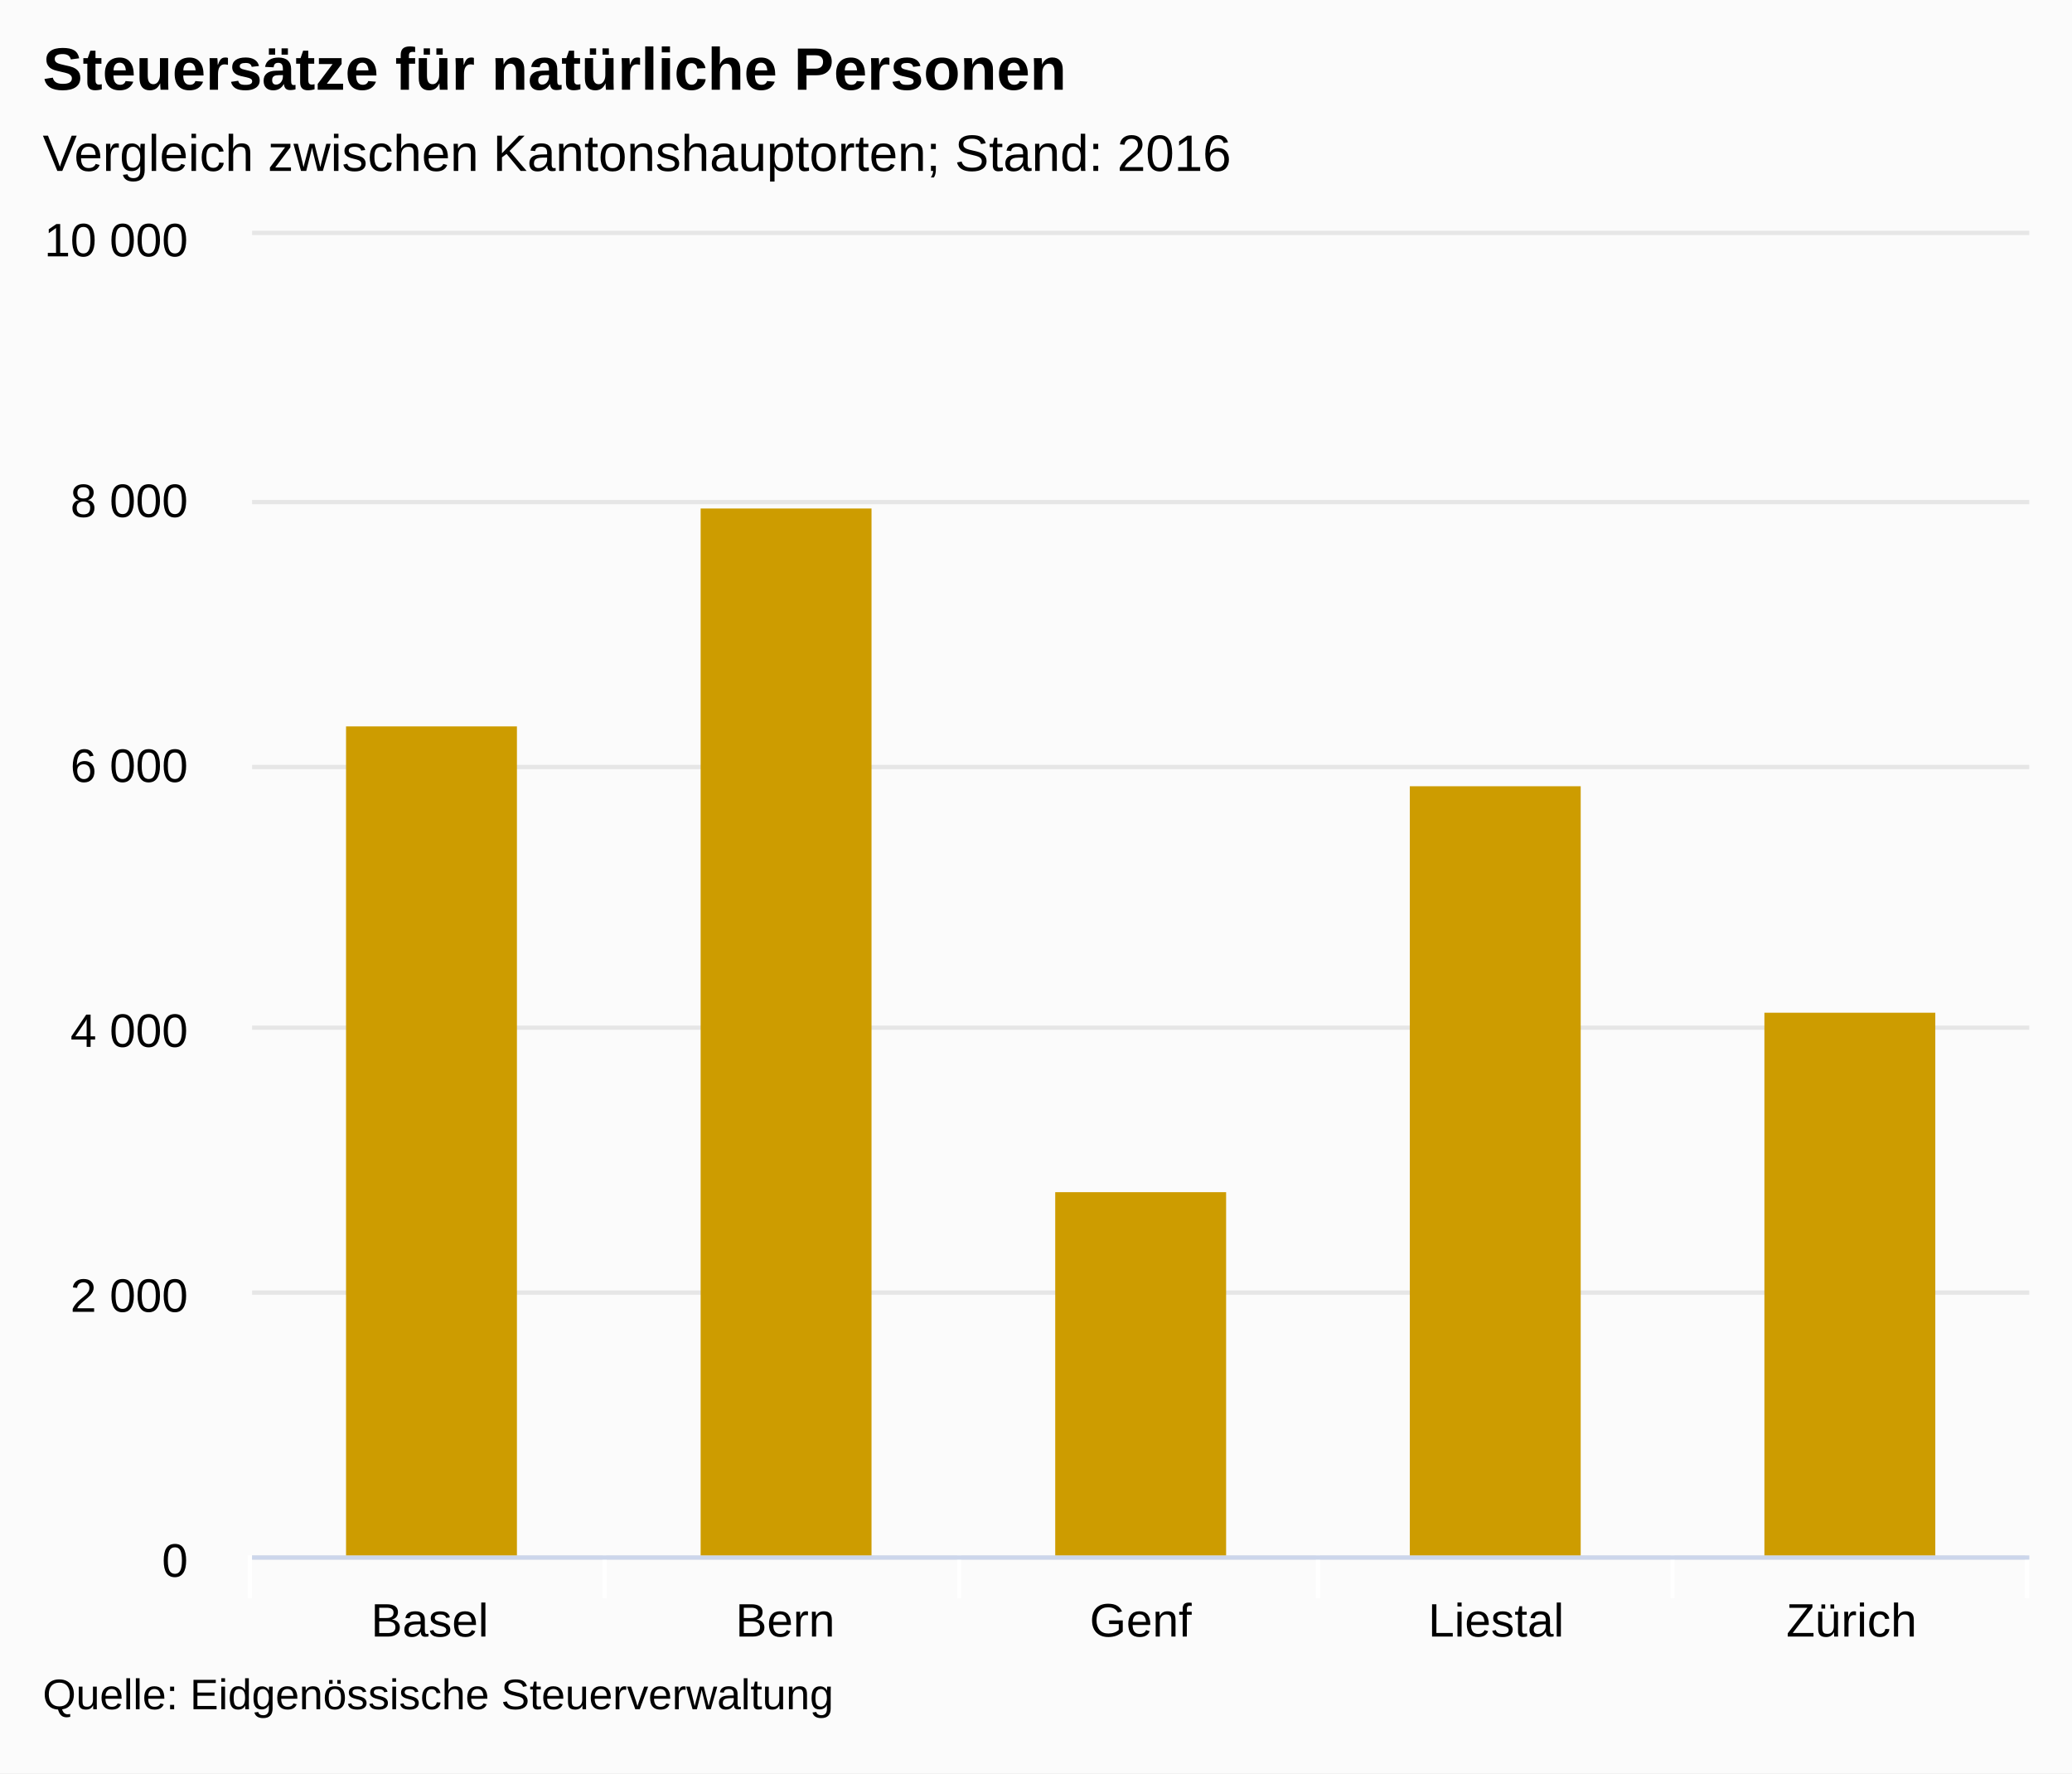
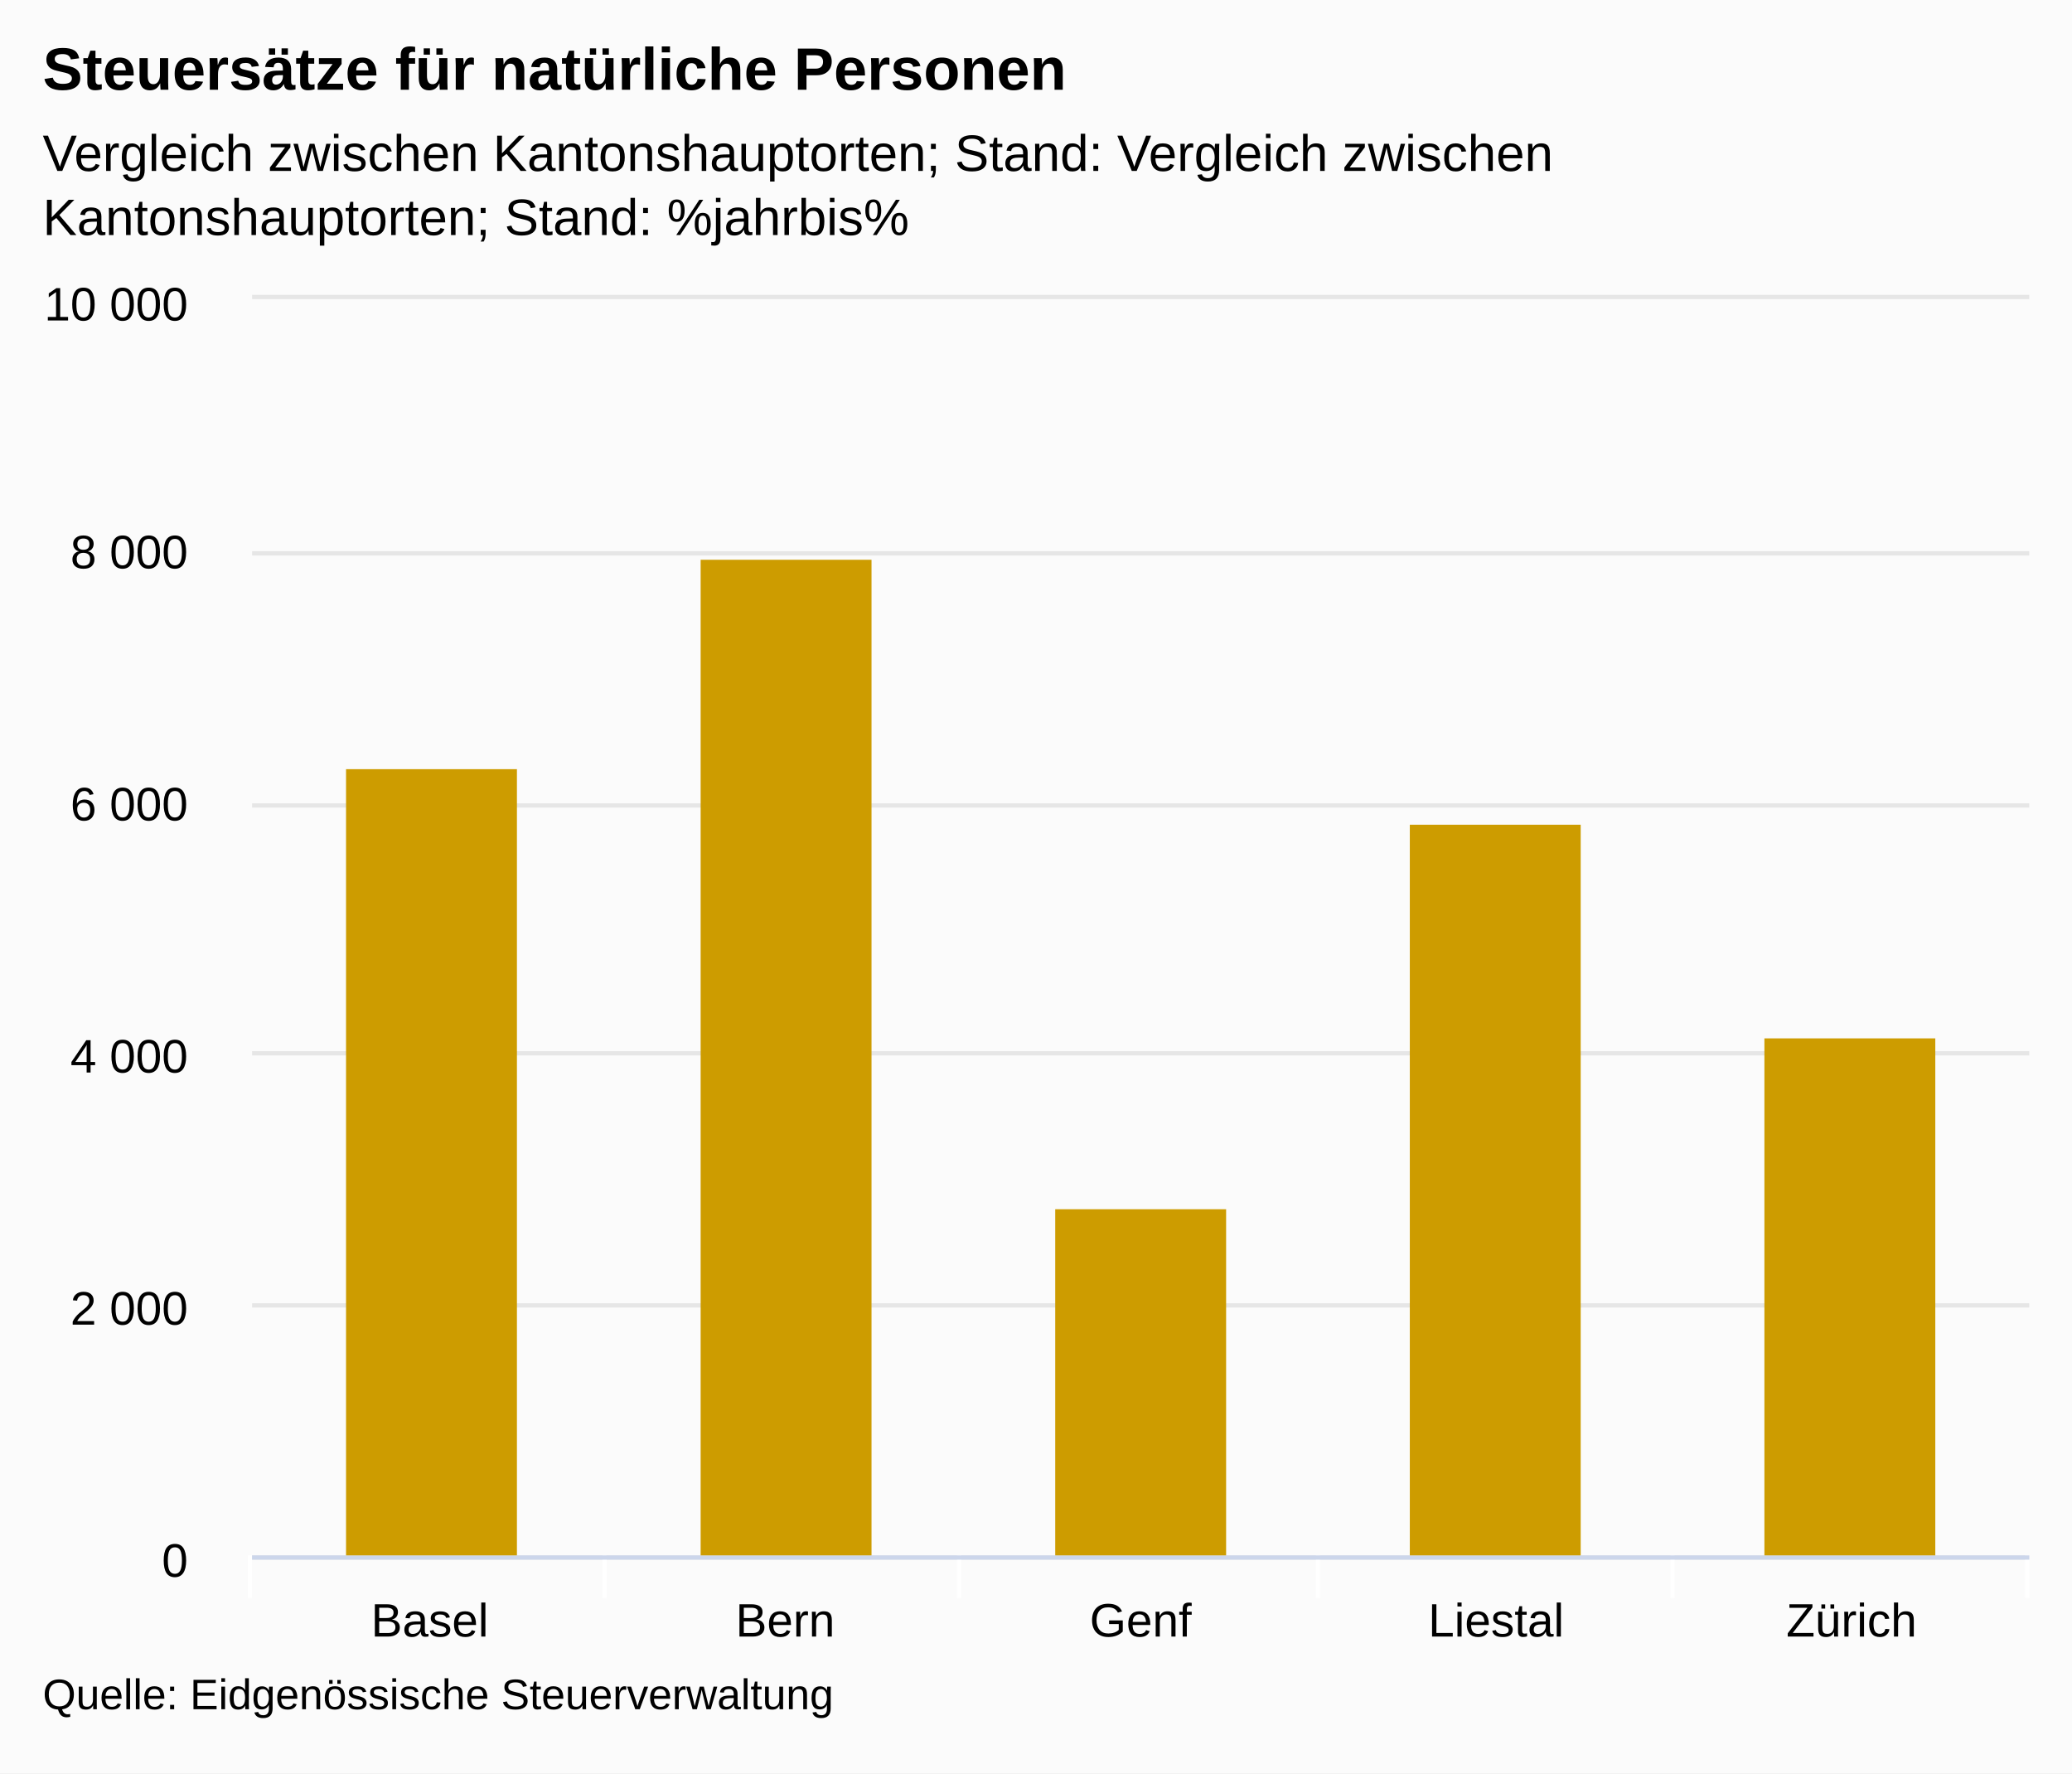
<svg xmlns="http://www.w3.org/2000/svg" version="1.1" class="highcharts-root" style="font-family:arial;font-size:12px;" viewBox="0 0 485 415">
  <defs>
    <clipPath>
-       <rect x="0" y="0" width="416" height="309" fill="none" />
+       <rect x="0" y="0" width="416" height="294" fill="none" />
    </clipPath>
    <clipPath id="a">
-       <rect x="0" y="0" width="416" height="309" fill="none" />
+       <rect x="0" y="0" width="416" height="294" fill="none" />
    </clipPath>
  </defs>
  <rect fill="#fbfbfb" class="highcharts-background" x="0" y="0" width="485" height="415" rx="0" ry="0" />
-   <rect fill="none" class="highcharts-plot-background" x="59" y="55" width="416" height="309" />
+   <rect fill="none" class="highcharts-plot-background" x="59" y="70" width="416" height="294" />
  <g class="highcharts-pane-group" />
  <g class="highcharts-grid highcharts-xaxis-grid ">
-     <path fill="none" class="highcharts-grid-line" d="M 141.5 55 L 141.5 364" opacity="1" />
-     <path fill="none" class="highcharts-grid-line" d="M 224.5 55 L 224.5 364" opacity="1" />
-     <path fill="none" class="highcharts-grid-line" d="M 308.5 55 L 308.5 364" opacity="1" />
-     <path fill="none" class="highcharts-grid-line" d="M 391.5 55 L 391.5 364" opacity="1" />
-     <path fill="none" class="highcharts-grid-line" d="M 474.5 55 L 474.5 364" opacity="1" />
-     <path fill="none" class="highcharts-grid-line" d="M 58.5 55 L 58.5 364" opacity="1" />
+     <path fill="none" class="highcharts-grid-line" d="M 141.5 70 L 141.5 364" opacity="1" />
+     <path fill="none" class="highcharts-grid-line" d="M 224.5 70 L 224.5 364" opacity="1" />
+     <path fill="none" class="highcharts-grid-line" d="M 308.5 70 L 308.5 364" opacity="1" />
+     <path fill="none" class="highcharts-grid-line" d="M 391.5 70 L 391.5 364" opacity="1" />
+     <path fill="none" class="highcharts-grid-line" d="M 474.5 70 L 474.5 364" opacity="1" />
+     <path fill="none" class="highcharts-grid-line" d="M 58.5 70 L 58.5 364" opacity="1" />
  </g>
  <g class="highcharts-grid highcharts-yaxis-grid ">
    <path fill="none" stroke="#e6e6e6" stroke-width="1" class="highcharts-grid-line" d="M 59 364.5 L 475 364.5" opacity="1" />
-     <path fill="none" stroke="#e6e6e6" stroke-width="1" class="highcharts-grid-line" d="M 59 302.5 L 475 302.5" opacity="1" />
-     <path fill="none" stroke="#e6e6e6" stroke-width="1" class="highcharts-grid-line" d="M 59 240.5 L 475 240.5" opacity="1" />
-     <path fill="none" stroke="#e6e6e6" stroke-width="1" class="highcharts-grid-line" d="M 59 179.5 L 475 179.5" opacity="1" />
-     <path fill="none" stroke="#e6e6e6" stroke-width="1" class="highcharts-grid-line" d="M 59 117.5 L 475 117.5" opacity="1" />
-     <path fill="none" stroke="#e6e6e6" stroke-width="1" class="highcharts-grid-line" d="M 59 54.5 L 475 54.5" opacity="1" />
+     <path fill="none" stroke="#e6e6e6" stroke-width="1" class="highcharts-grid-line" d="M 59 305.5 L 475 305.5" opacity="1" />
+     <path fill="none" stroke="#e6e6e6" stroke-width="1" class="highcharts-grid-line" d="M 59 246.5 L 475 246.5" opacity="1" />
+     <path fill="none" stroke="#e6e6e6" stroke-width="1" class="highcharts-grid-line" d="M 59 188.5 L 475 188.5" opacity="1" />
+     <path fill="none" stroke="#e6e6e6" stroke-width="1" class="highcharts-grid-line" d="M 59 129.5 L 475 129.5" opacity="1" />
+     <path fill="none" stroke="#e6e6e6" stroke-width="1" class="highcharts-grid-line" d="M 59 69.5 L 475 69.5" opacity="1" />
  </g>
-   <rect fill="none" class="highcharts-plot-border" x="59" y="55" width="416" height="309" />
+   <rect fill="none" class="highcharts-plot-border" x="59" y="70" width="416" height="294" />
  <g class="highcharts-axis highcharts-xaxis ">
    <path fill="none" class="highcharts-tick" stroke="#FFFFFF" stroke-width="1" d="M 141.5 364 L 141.5 374" opacity="1" />
    <path fill="none" class="highcharts-tick" stroke="#FFFFFF" stroke-width="1" d="M 224.5 364 L 224.5 374" opacity="1" />
    <path fill="none" class="highcharts-tick" stroke="#FFFFFF" stroke-width="1" d="M 308.5 364 L 308.5 374" opacity="1" />
    <path fill="none" class="highcharts-tick" stroke="#FFFFFF" stroke-width="1" d="M 391.5 364 L 391.5 374" opacity="1" />
    <path fill="none" class="highcharts-tick" stroke="#FFFFFF" stroke-width="1" d="M 474.5 364 L 474.5 374" opacity="1" />
    <path fill="none" class="highcharts-tick" stroke="#FFFFFF" stroke-width="1" d="M 58.5 364 L 58.5 374" opacity="1" />
    <path fill="none" class="highcharts-axis-line" stroke="#ccd6eb" stroke-width="1" d="M 59 364.5 L 475 364.5" />
  </g>
  <g class="highcharts-axis highcharts-yaxis ">
-     <path fill="none" class="highcharts-axis-line" d="M 59 55 L 59 364" />
+     <path fill="none" class="highcharts-axis-line" d="M 59 70 L 59 364" />
  </g>
  <g class="highcharts-series-group">
-     <g class="highcharts-series highcharts-series-0 highcharts-column-series highcharts-color-undefined " transform="translate(59,55) scale(1 1)" clip-path="url(#a)">
-       <rect x="22" y="115" width="40" height="195" fill="#CD9C00" class="highcharts-point" />
-       <rect x="105" y="64" width="40" height="246" fill="#CD9C00" class="highcharts-point" />
-       <rect x="188" y="224" width="40" height="86" fill="#CD9C00" class="highcharts-point" />
-       <rect x="271" y="129" width="40" height="181" fill="#CD9C00" class="highcharts-point" />
-       <rect x="354" y="182" width="40" height="128" fill="#CD9C00" class="highcharts-point" />
+     <g class="highcharts-series highcharts-series-0 highcharts-column-series highcharts-color-undefined " transform="translate(59,70) scale(1 1)" clip-path="url(#a)">
+       <rect x="22" y="110" width="40" height="185" fill="#CD9C00" class="highcharts-point" />
+       <rect x="105" y="61" width="40" height="234" fill="#CD9C00" class="highcharts-point" />
+       <rect x="188" y="213" width="40" height="82" fill="#CD9C00" class="highcharts-point" />
+       <rect x="271" y="123" width="40" height="172" fill="#CD9C00" class="highcharts-point" />
+       <rect x="354" y="173" width="40" height="122" fill="#CD9C00" class="highcharts-point" />
    </g>
-     <g class="highcharts-markers highcharts-series-0 highcharts-column-series highcharts-color-undefined " transform="translate(59,55) scale(1 1)" clip-path="none" />
+     <g class="highcharts-markers highcharts-series-0 highcharts-column-series highcharts-color-undefined " transform="translate(59,70) scale(1 1)" clip-path="none" />
  </g>
  <text x="10" text-anchor="start" class="highcharts-title" style="color:#000000;font-size:14px;font-weight:bold;fill:#000000;" y="21">
    <tspan>Steuersätze für natürliche Personen</tspan>
  </text>
  <text x="10" text-anchor="start" class="highcharts-subtitle" style="color:#000000;font-size:12px;font-weight:normal;font-family:arial;fill:#000000;" y="40">
-     <tspan>Vergleich zwischen Kantonshauptorten; Stand: 2016</tspan>
+     <tspan>Vergleich zwischen Kantonshauptorten; Stand: Vergleich zwischen</tspan>
+     <tspan dy="15" x="10">Kantonshauptorten; Stand: %jahrbis%</tspan>
  </text>
  <g class="highcharts-axis-labels highcharts-xaxis-labels ">
    <text x="100.6" style="color:#000000;cursor:default;font-size:11px;fill:#000000;" text-anchor="middle" transform="translate(0,0)" y="383" opacity="1">
      Basel
    </text>
    <text x="183.8" style="color:#000000;cursor:default;font-size:11px;fill:#000000;" text-anchor="middle" transform="translate(0,0)" y="383" opacity="1">
      Bern
    </text>
    <text x="267" style="color:#000000;cursor:default;font-size:11px;fill:#000000;" text-anchor="middle" transform="translate(0,0)" y="383" opacity="1">
      Genf
    </text>
    <text x="350.2" style="color:#000000;cursor:default;font-size:11px;fill:#000000;" text-anchor="middle" transform="translate(0,0)" y="383" opacity="1">
      Liestal
    </text>
    <text x="433.4" style="color:#000000;cursor:default;font-size:11px;fill:#000000;" text-anchor="middle" transform="translate(0,0)" y="383" opacity="1">
      Zürich
    </text>
  </g>
  <g class="highcharts-axis-labels highcharts-yaxis-labels ">
    <text x="44" style="color:#000000;cursor:default;font-size:11px;fill:#000000;" text-anchor="end" transform="translate(0,0)" y="369" opacity="1">
      <tspan>0</tspan>
    </text>
-     <text x="44" style="color:#000000;cursor:default;font-size:11px;fill:#000000;" text-anchor="end" transform="translate(0,0)" y="307" opacity="1">
+     <text x="44" style="color:#000000;cursor:default;font-size:11px;fill:#000000;" text-anchor="end" transform="translate(0,0)" y="310" opacity="1">
      <tspan>2 000</tspan>
    </text>
-     <text x="44" style="color:#000000;cursor:default;font-size:11px;fill:#000000;" text-anchor="end" transform="translate(0,0)" y="245" opacity="1">
+     <text x="44" style="color:#000000;cursor:default;font-size:11px;fill:#000000;" text-anchor="end" transform="translate(0,0)" y="251" opacity="1">
      <tspan>4 000</tspan>
    </text>
-     <text x="44" style="color:#000000;cursor:default;font-size:11px;fill:#000000;" text-anchor="end" transform="translate(0,0)" y="183" opacity="1">
+     <text x="44" style="color:#000000;cursor:default;font-size:11px;fill:#000000;" text-anchor="end" transform="translate(0,0)" y="192" opacity="1">
      <tspan>6 000</tspan>
    </text>
-     <text x="44" style="color:#000000;cursor:default;font-size:11px;fill:#000000;" text-anchor="end" transform="translate(0,0)" y="121" opacity="1">
+     <text x="44" style="color:#000000;cursor:default;font-size:11px;fill:#000000;" text-anchor="end" transform="translate(0,0)" y="133" opacity="1">
      <tspan>8 000</tspan>
    </text>
-     <text x="44" style="color:#000000;cursor:default;font-size:11px;fill:#000000;" text-anchor="end" transform="translate(0,0)" y="60" opacity="1">
+     <text x="44" style="color:#000000;cursor:default;font-size:11px;fill:#000000;" text-anchor="end" transform="translate(0,0)" y="75" opacity="1">
      <tspan>10 000</tspan>
    </text>
  </g>
  <text x="10" class="highcharts-credits" text-anchor="start" style="cursor:default;color:#000000;font-size:10px;fill:#000000;" y="400">
    <tspan>Quelle: Eidgenössische Steuerverwaltung</tspan>
  </text>
</svg>
